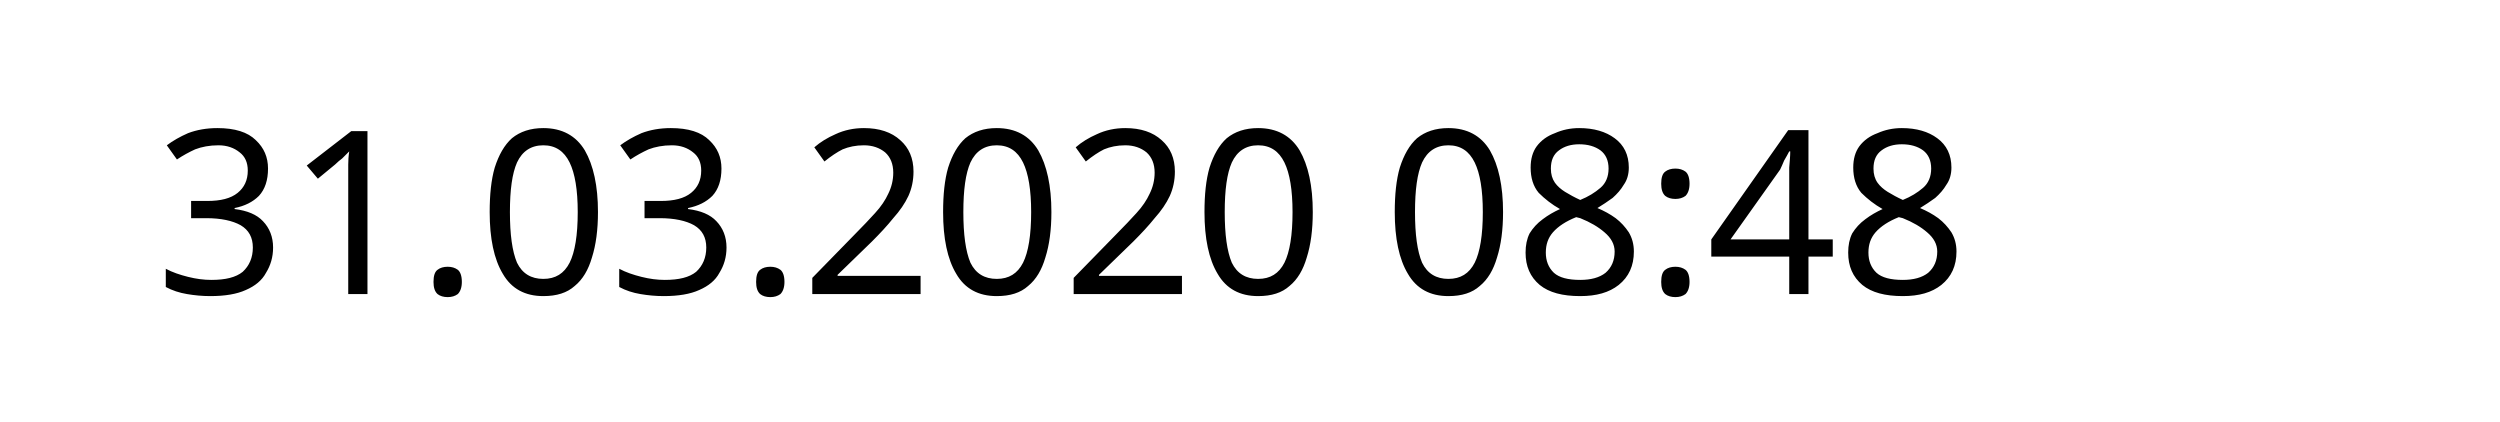
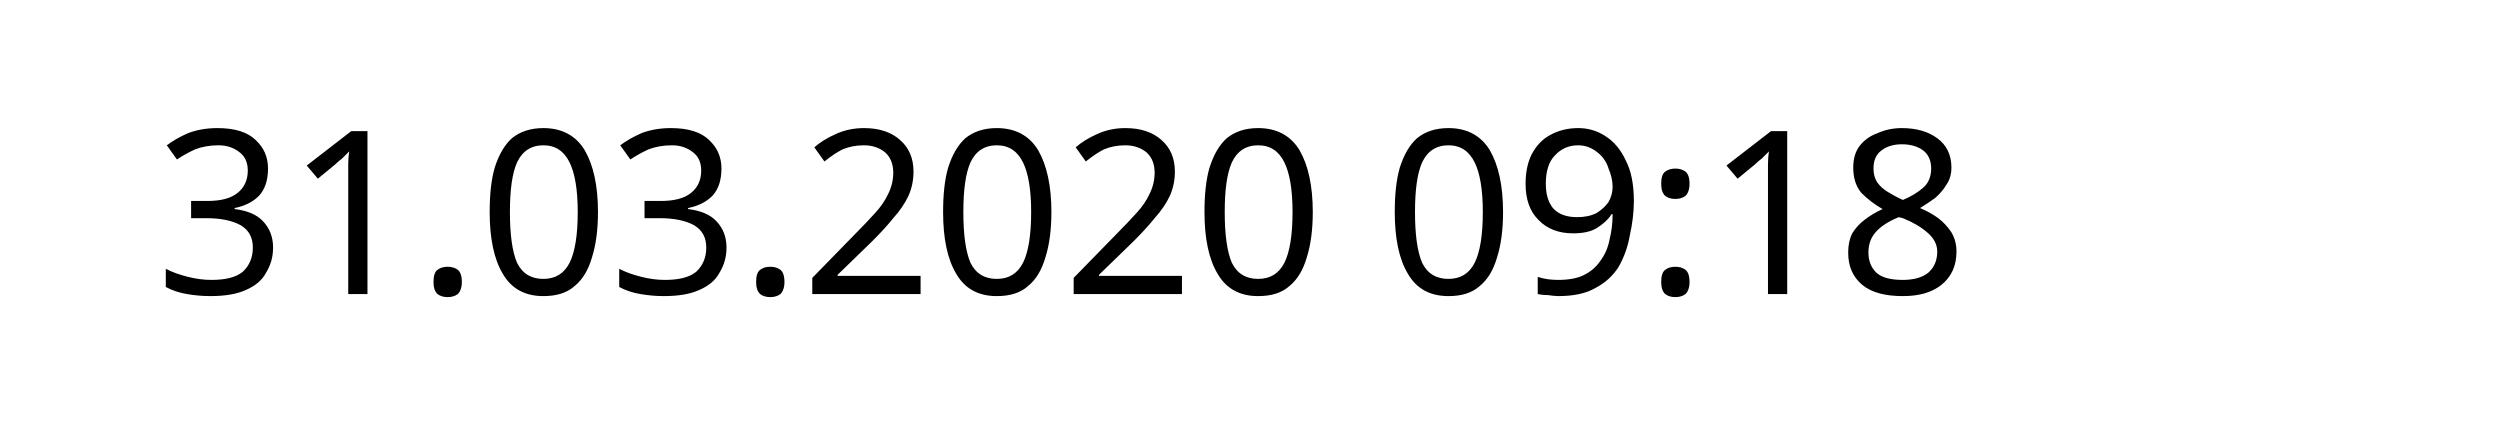
<svg xmlns="http://www.w3.org/2000/svg" width="145.872" height="24.609" viewBox="0 0 38.595 6.511" version="1.1" id="svg8">
  <defs id="defs2" />
  <g id="layer1" transform="translate(-90.7138,-137.3976)">
    <text xml:space="preserve" style="font-style:normal;font-weight:normal;font-size:10.583px;line-height:1.25;font-family:sans-serif;letter-spacing:0px;word-spacing:0px;fill:#000000;fill-opacity:1;stroke:none;stroke-width:0.265" x="93.117" y="141.937" id="text12">
-       <tspan id="tspan10" x="93.117" y="141.937" style="font-size:3.528px;stroke-width:0.265">31.03.2020 08:48</tspan>
+       <tspan id="tspan10" x="93.117" y="141.937" style="font-size:3.528px;stroke-width:0.265">31.03.2020 09:18</tspan>
    </text>
  </g>
</svg>
